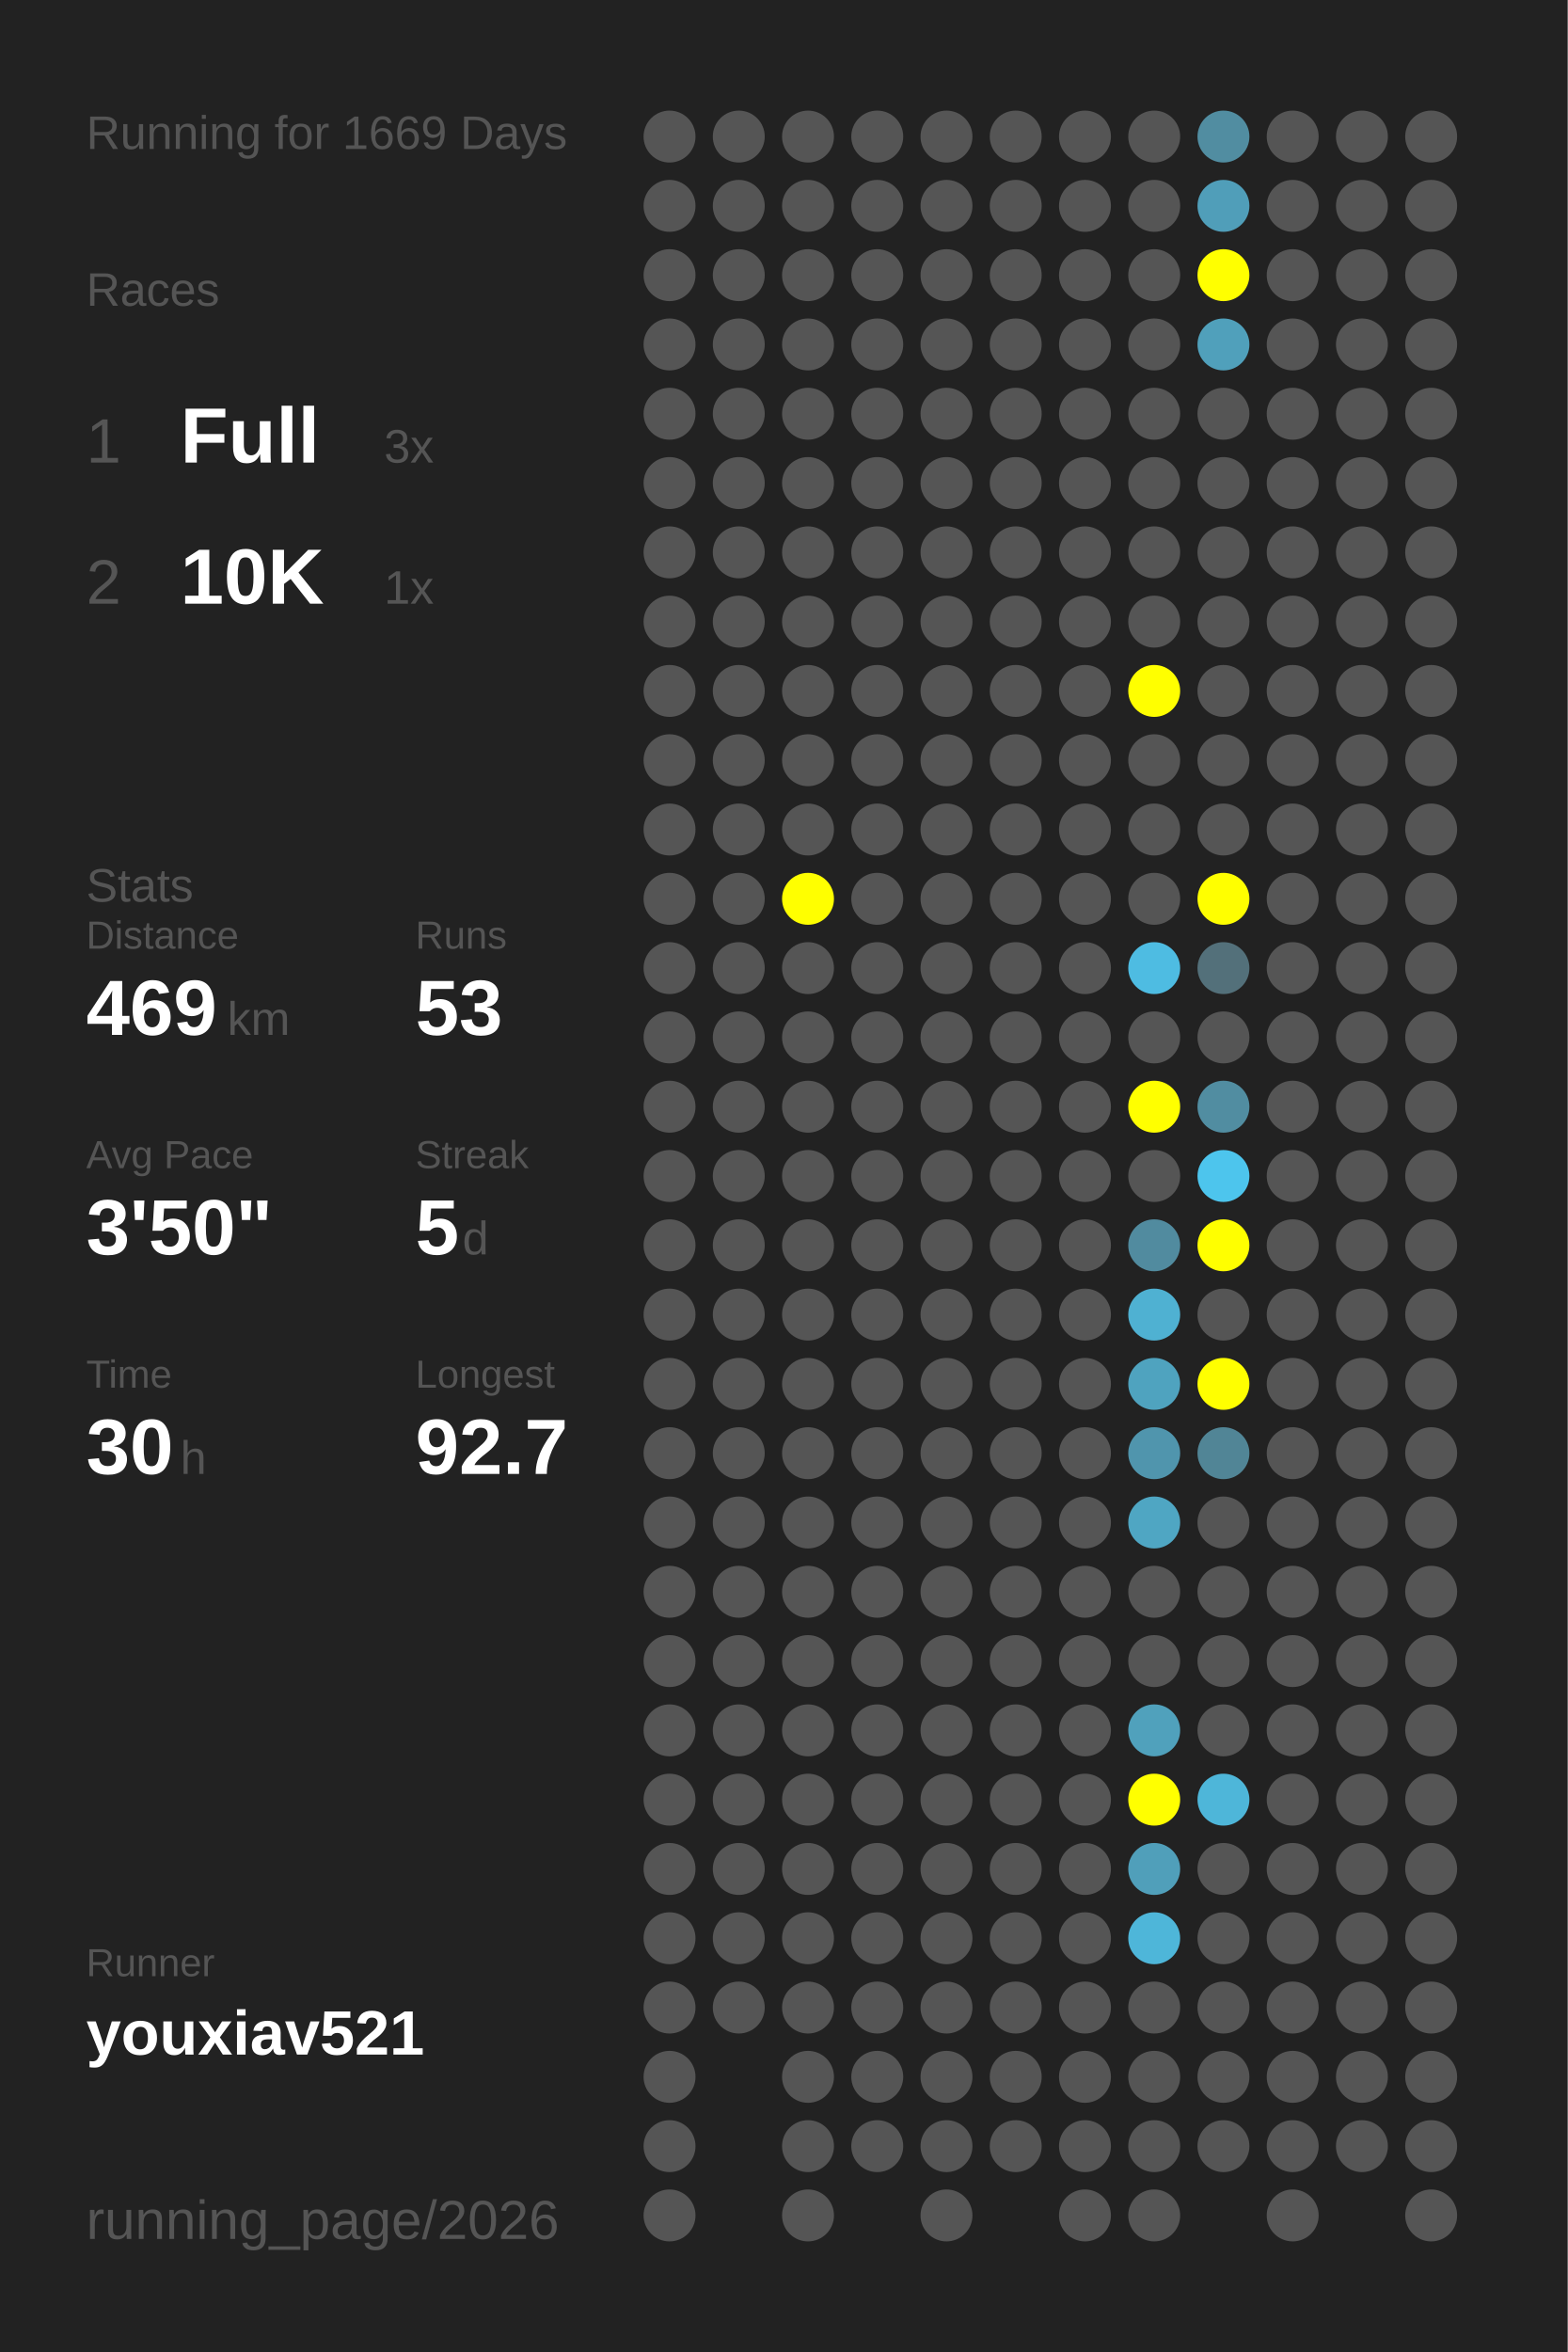
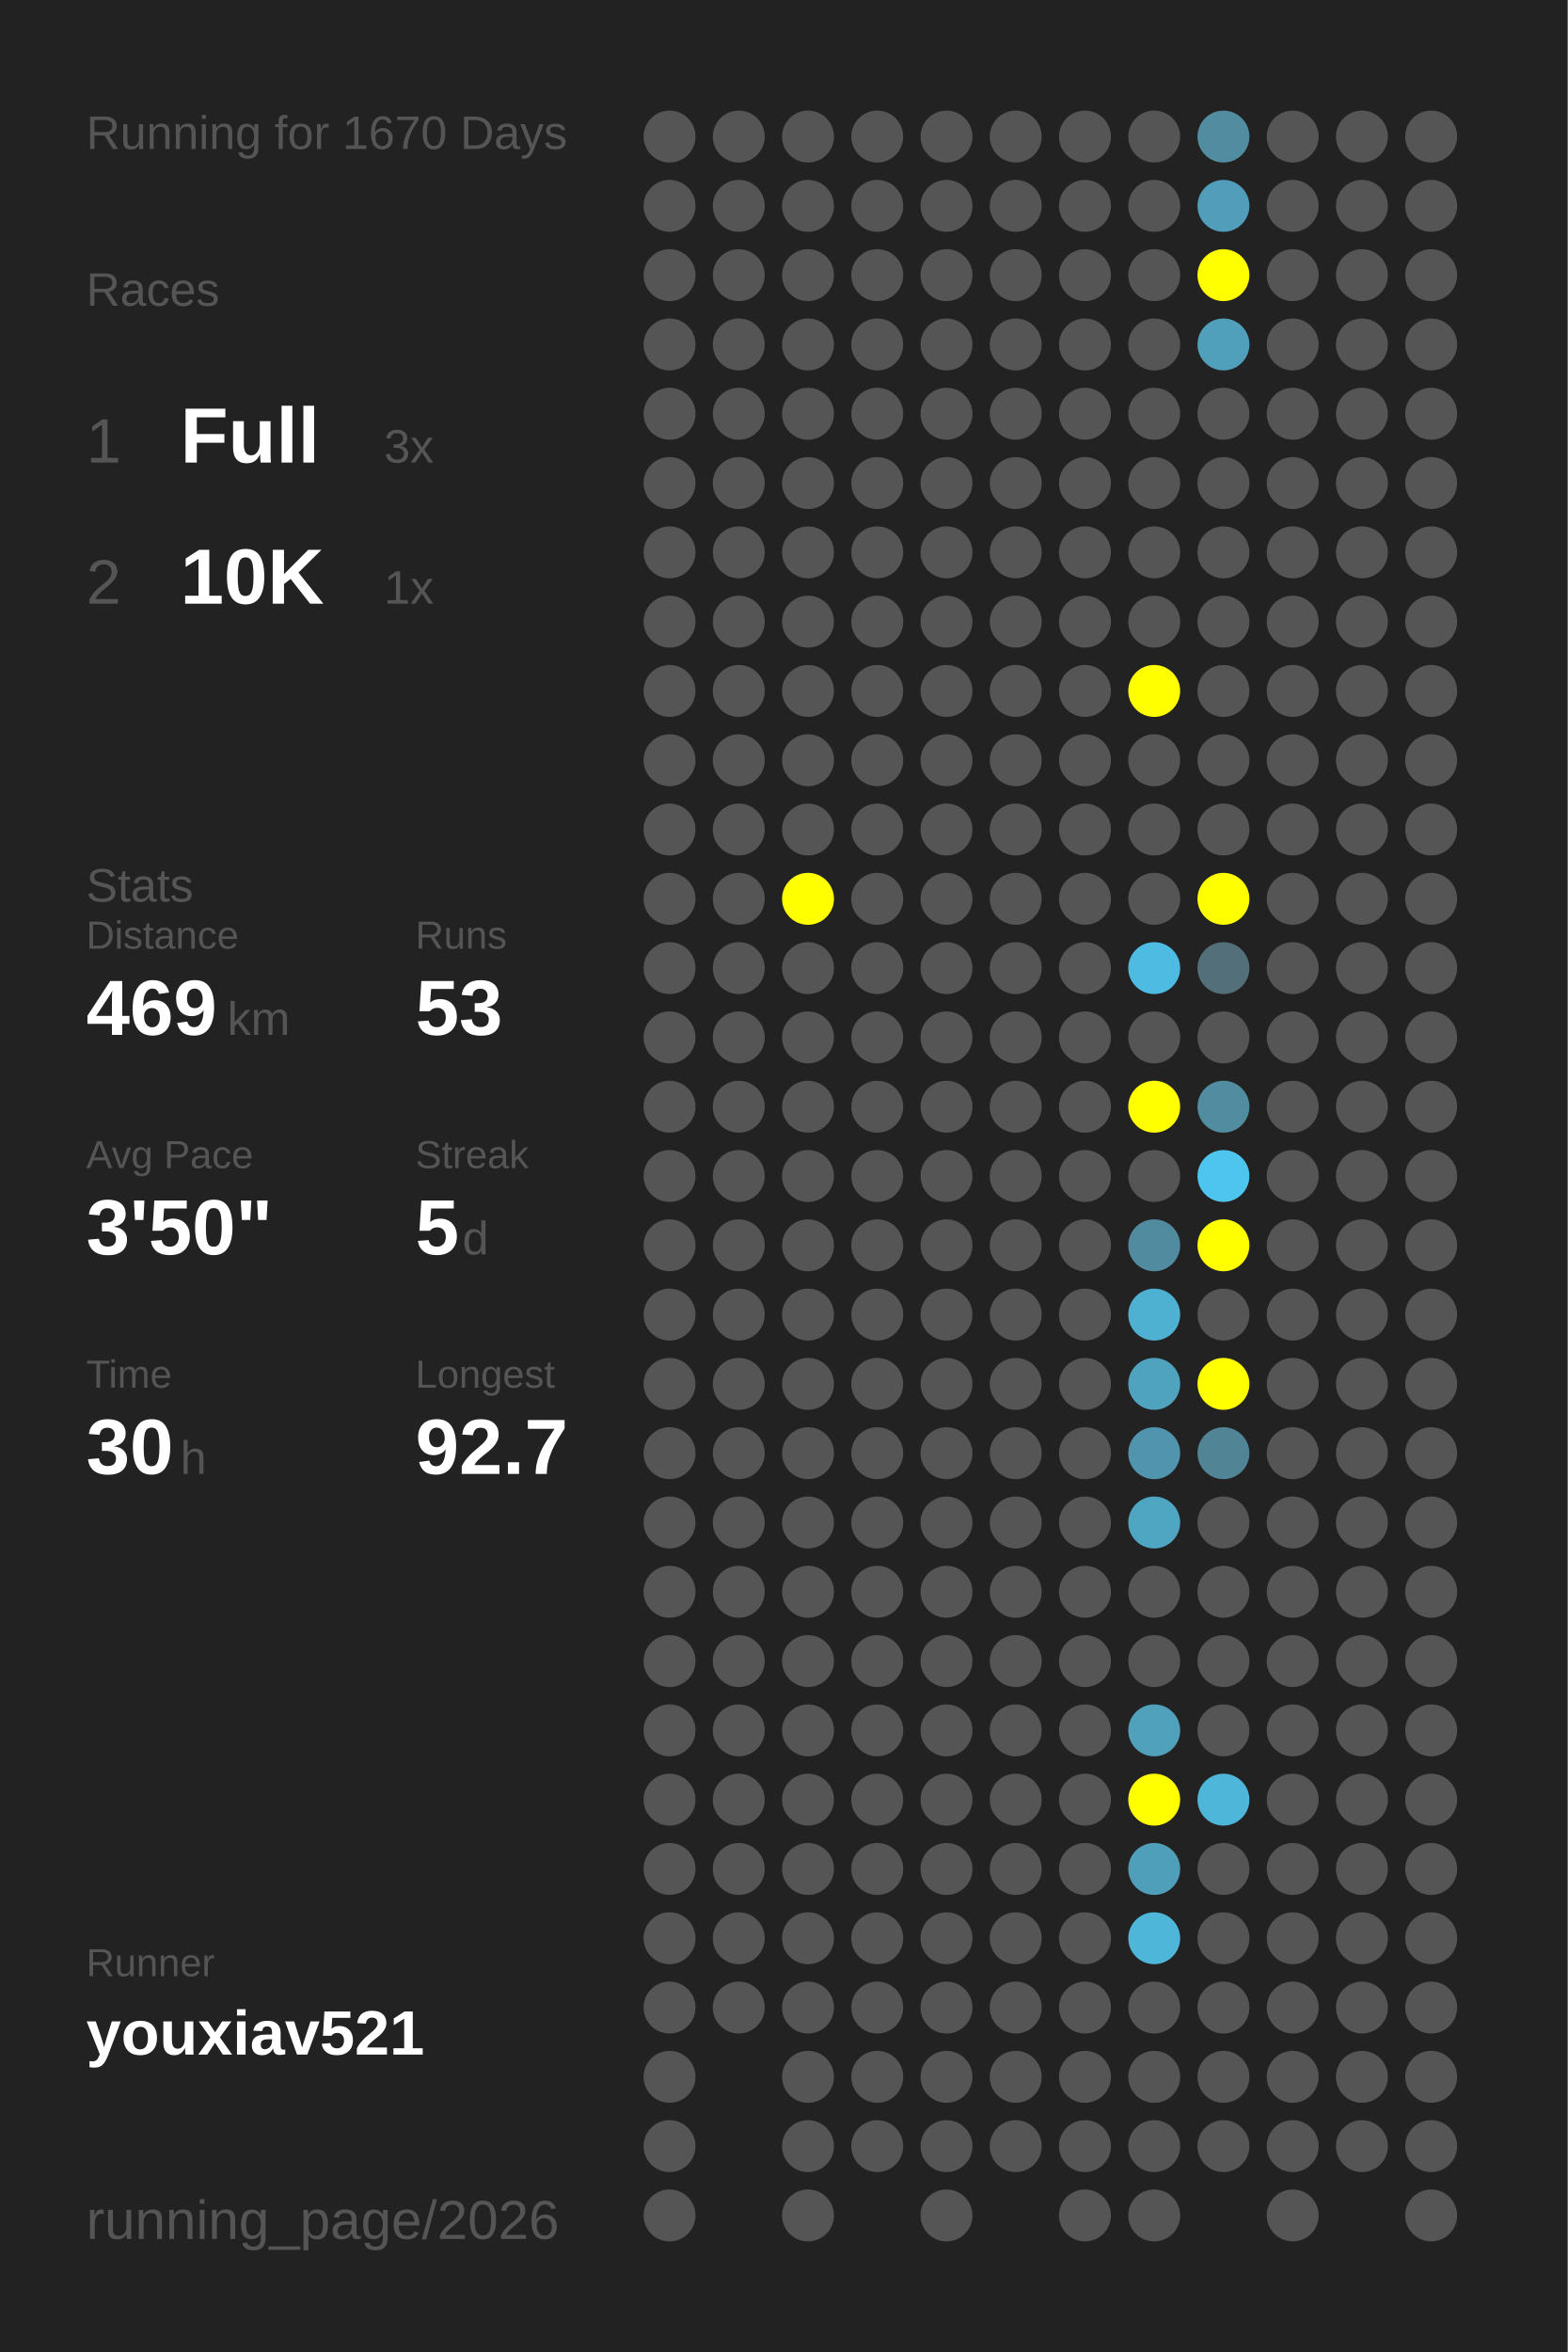
<svg xmlns="http://www.w3.org/2000/svg" baseProfile="full" height="300mm" version="1.1" viewBox="0,0,200,300" width="200mm">
  <defs />
  <rect fill="#222222" height="300" width="200" x="0" y="0" />
-   <text fill="#555555" style="font-size:6px; font-family:Arial;" x="11" y="19">Running for 1669 Days</text>
+   <text fill="#555555" style="font-size:6px; font-family:Arial;" x="11" y="19">Running for 1670 Days</text>
  <text fill="#555555" style="font-size:6px; font-family:Arial;" x="11" y="39">Races</text>
  <text fill="#555555" style="font-size:8px; font-family:Arial;" x="11" y="59">1</text>
  <text fill="#FFFFFF" style="font-size:10px; font-family:Arial; font-weight:bold;" x="23" y="59">Full</text>
  <text fill="#555555" style="font-size:6px; font-family:Arial;" x="49" y="59">3x</text>
  <text fill="#555555" style="font-size:8px; font-family:Arial;" x="11" y="77">2</text>
  <text fill="#FFFFFF" style="font-size:10px; font-family:Arial; font-weight:bold;" x="23" y="77">10K</text>
  <text fill="#555555" style="font-size:6px; font-family:Arial;" x="49" y="77">1x</text>
  <text fill="#555555" style="font-size:6px; font-family:Arial;" x="11" y="115">Stats</text>
  <text fill="#555555" style="font-size:5px; font-family:Arial;" x="11" y="121">Distance</text>
  <text fill="#FFFFFF" style="font-size:10px; font-family:Arial; font-weight:bold;" x="11" y="132">469</text>
  <text fill="#555555" style="font-size:6px; font-family:Arial;" x="29" y="132">km</text>
  <text fill="#555555" style="font-size:5px; font-family:Arial;" x="53" y="121">Runs</text>
  <text fill="#FFFFFF" style="font-size:10px; font-family:Arial; font-weight:bold;" x="53" y="132">53</text>
  <text fill="#555555" style="font-size:5px; font-family:Arial;" x="11" y="149">Avg Pace</text>
  <text fill="#FFFFFF" style="font-size:10px; font-family:Arial; font-weight:bold;" x="11" y="160">3'50"</text>
  <text fill="#555555" style="font-size:5px; font-family:Arial;" x="53" y="149">Streak</text>
  <text fill="#FFFFFF" style="font-size:10px; font-family:Arial; font-weight:bold;" x="53" y="160">5</text>
  <text fill="#555555" style="font-size:6px; font-family:Arial;" x="59" y="160">d</text>
  <text fill="#555555" style="font-size:5px; font-family:Arial;" x="11" y="177">Time</text>
  <text fill="#FFFFFF" style="font-size:10px; font-family:Arial; font-weight:bold;" x="11" y="188">30</text>
  <text fill="#555555" style="font-size:6px; font-family:Arial;" x="23" y="188">h</text>
  <text fill="#555555" style="font-size:5px; font-family:Arial;" x="53" y="177">Longest</text>
  <text fill="#FFFFFF" style="font-size:10px; font-family:Arial; font-weight:bold;" x="53" y="188">92.7</text>
  <text fill="#555555" style="font-size:5px; font-family:Arial;" x="11" y="252.065">Runner</text>
  <text fill="#FFFFFF" style="font-size:8px; font-family:Arial; font-weight:bold;" x="11" y="262.065">youxiav521</text>
  <text fill="#555555" style="font-size:7px; font-family:Arial;" x="11" y="285.581">running_page/2026</text>
  <circle cx="85.417" cy="17.419" fill="#555555" r="3.312" />
  <circle cx="85.417" cy="26.258" fill="#555555" r="3.312" />
  <circle cx="85.417" cy="35.097" fill="#555555" r="3.312" />
  <circle cx="85.417" cy="43.935" fill="#555555" r="3.312" />
  <circle cx="85.417" cy="52.774" fill="#555555" r="3.312" />
  <circle cx="85.417" cy="61.613" fill="#555555" r="3.312" />
  <circle cx="85.417" cy="70.452" fill="#555555" r="3.312" />
  <circle cx="85.417" cy="79.29" fill="#555555" r="3.312" />
  <circle cx="85.417" cy="88.129" fill="#555555" r="3.312" />
  <circle cx="85.417" cy="96.968" fill="#555555" r="3.312" />
  <circle cx="85.417" cy="105.806" fill="#555555" r="3.312" />
  <circle cx="85.417" cy="114.645" fill="#555555" r="3.312" />
  <circle cx="85.417" cy="123.484" fill="#555555" r="3.312" />
  <circle cx="85.417" cy="132.323" fill="#555555" r="3.312" />
  <circle cx="85.417" cy="141.161" fill="#555555" r="3.312" />
  <circle cx="85.417" cy="150" fill="#555555" r="3.312" />
  <circle cx="85.417" cy="158.839" fill="#555555" r="3.312" />
  <circle cx="85.417" cy="167.677" fill="#555555" r="3.312" />
  <circle cx="85.417" cy="176.516" fill="#555555" r="3.312" />
  <circle cx="85.417" cy="185.355" fill="#555555" r="3.312" />
  <circle cx="85.417" cy="194.194" fill="#555555" r="3.312" />
  <circle cx="85.417" cy="203.032" fill="#555555" r="3.312" />
  <circle cx="85.417" cy="211.871" fill="#555555" r="3.312" />
  <circle cx="85.417" cy="220.71" fill="#555555" r="3.312" />
  <circle cx="85.417" cy="229.548" fill="#555555" r="3.312" />
  <circle cx="85.417" cy="238.387" fill="#555555" r="3.312" />
  <circle cx="85.417" cy="247.226" fill="#555555" r="3.312" />
  <circle cx="85.417" cy="256.065" fill="#555555" r="3.312" />
  <circle cx="85.417" cy="264.903" fill="#555555" r="3.312" />
  <circle cx="85.417" cy="273.742" fill="#555555" r="3.312" />
  <circle cx="85.417" cy="282.581" fill="#555555" r="3.312" />
  <circle cx="94.25" cy="17.419" fill="#555555" r="3.312" />
  <circle cx="94.25" cy="26.258" fill="#555555" r="3.312" />
  <circle cx="94.25" cy="35.097" fill="#555555" r="3.312" />
  <circle cx="94.25" cy="43.935" fill="#555555" r="3.312" />
  <circle cx="94.25" cy="52.774" fill="#555555" r="3.312" />
  <circle cx="94.25" cy="61.613" fill="#555555" r="3.312" />
  <circle cx="94.25" cy="70.452" fill="#555555" r="3.312" />
  <circle cx="94.25" cy="79.29" fill="#555555" r="3.312" />
  <circle cx="94.25" cy="88.129" fill="#555555" r="3.312" />
  <circle cx="94.25" cy="96.968" fill="#555555" r="3.312" />
  <circle cx="94.25" cy="105.806" fill="#555555" r="3.312" />
  <circle cx="94.25" cy="114.645" fill="#555555" r="3.312" />
  <circle cx="94.25" cy="123.484" fill="#555555" r="3.312" />
  <circle cx="94.25" cy="132.323" fill="#555555" r="3.312" />
  <circle cx="94.25" cy="141.161" fill="#555555" r="3.312" />
  <circle cx="94.25" cy="150" fill="#555555" r="3.312" />
  <circle cx="94.25" cy="158.839" fill="#555555" r="3.312" />
  <circle cx="94.25" cy="167.677" fill="#555555" r="3.312" />
  <circle cx="94.25" cy="176.516" fill="#555555" r="3.312" />
  <circle cx="94.25" cy="185.355" fill="#555555" r="3.312" />
  <circle cx="94.25" cy="194.194" fill="#555555" r="3.312" />
  <circle cx="94.25" cy="203.032" fill="#555555" r="3.312" />
  <circle cx="94.25" cy="211.871" fill="#555555" r="3.312" />
  <circle cx="94.25" cy="220.71" fill="#555555" r="3.312" />
  <circle cx="94.25" cy="229.548" fill="#555555" r="3.312" />
  <circle cx="94.25" cy="238.387" fill="#555555" r="3.312" />
  <circle cx="94.25" cy="247.226" fill="#555555" r="3.312" />
  <circle cx="94.25" cy="256.065" fill="#555555" r="3.312" />
  <circle cx="103.083" cy="17.419" fill="#555555" r="3.312" />
  <circle cx="103.083" cy="26.258" fill="#555555" r="3.312" />
  <circle cx="103.083" cy="35.097" fill="#555555" r="3.312" />
  <circle cx="103.083" cy="43.935" fill="#555555" r="3.312" />
  <circle cx="103.083" cy="52.774" fill="#555555" r="3.312" />
  <circle cx="103.083" cy="61.613" fill="#555555" r="3.312" />
  <circle cx="103.083" cy="70.452" fill="#555555" r="3.312" />
  <circle cx="103.083" cy="79.29" fill="#555555" r="3.312" />
  <circle cx="103.083" cy="88.129" fill="#555555" r="3.312" />
  <circle cx="103.083" cy="96.968" fill="#555555" r="3.312" />
  <circle cx="103.083" cy="105.806" fill="#555555" r="3.312" />
  <circle cx="103.083" cy="114.645" fill="#FFFF00" r="3.312" />
  <circle cx="103.083" cy="123.484" fill="#555555" r="3.312" />
  <circle cx="103.083" cy="132.323" fill="#555555" r="3.312" />
  <circle cx="103.083" cy="141.161" fill="#555555" r="3.312" />
  <circle cx="103.083" cy="150" fill="#555555" r="3.312" />
  <circle cx="103.083" cy="158.839" fill="#555555" r="3.312" />
  <circle cx="103.083" cy="167.677" fill="#555555" r="3.312" />
  <circle cx="103.083" cy="176.516" fill="#555555" r="3.312" />
  <circle cx="103.083" cy="185.355" fill="#555555" r="3.312" />
  <circle cx="103.083" cy="194.194" fill="#555555" r="3.312" />
  <circle cx="103.083" cy="203.032" fill="#555555" r="3.312" />
  <circle cx="103.083" cy="211.871" fill="#555555" r="3.312" />
  <circle cx="103.083" cy="220.71" fill="#555555" r="3.312" />
  <circle cx="103.083" cy="229.548" fill="#555555" r="3.312" />
  <circle cx="103.083" cy="238.387" fill="#555555" r="3.312" />
  <circle cx="103.083" cy="247.226" fill="#555555" r="3.312" />
  <circle cx="103.083" cy="256.065" fill="#555555" r="3.312" />
  <circle cx="103.083" cy="264.903" fill="#555555" r="3.312" />
  <circle cx="103.083" cy="273.742" fill="#555555" r="3.312" />
  <circle cx="103.083" cy="282.581" fill="#555555" r="3.312" />
  <circle cx="111.917" cy="17.419" fill="#555555" r="3.312" />
  <circle cx="111.917" cy="26.258" fill="#555555" r="3.312" />
  <circle cx="111.917" cy="35.097" fill="#555555" r="3.312" />
  <circle cx="111.917" cy="43.935" fill="#555555" r="3.312" />
  <circle cx="111.917" cy="52.774" fill="#555555" r="3.312" />
  <circle cx="111.917" cy="61.613" fill="#555555" r="3.312" />
  <circle cx="111.917" cy="70.452" fill="#555555" r="3.312" />
  <circle cx="111.917" cy="79.29" fill="#555555" r="3.312" />
  <circle cx="111.917" cy="88.129" fill="#555555" r="3.312" />
  <circle cx="111.917" cy="96.968" fill="#555555" r="3.312" />
  <circle cx="111.917" cy="105.806" fill="#555555" r="3.312" />
  <circle cx="111.917" cy="114.645" fill="#555555" r="3.312" />
  <circle cx="111.917" cy="123.484" fill="#555555" r="3.312" />
  <circle cx="111.917" cy="132.323" fill="#555555" r="3.312" />
  <circle cx="111.917" cy="141.161" fill="#555555" r="3.312" />
  <circle cx="111.917" cy="150" fill="#555555" r="3.312" />
  <circle cx="111.917" cy="158.839" fill="#555555" r="3.312" />
  <circle cx="111.917" cy="167.677" fill="#555555" r="3.312" />
  <circle cx="111.917" cy="176.516" fill="#555555" r="3.312" />
  <circle cx="111.917" cy="185.355" fill="#555555" r="3.312" />
  <circle cx="111.917" cy="194.194" fill="#555555" r="3.312" />
  <circle cx="111.917" cy="203.032" fill="#555555" r="3.312" />
  <circle cx="111.917" cy="211.871" fill="#555555" r="3.312" />
  <circle cx="111.917" cy="220.71" fill="#555555" r="3.312" />
  <circle cx="111.917" cy="229.548" fill="#555555" r="3.312" />
  <circle cx="111.917" cy="238.387" fill="#555555" r="3.312" />
  <circle cx="111.917" cy="247.226" fill="#555555" r="3.312" />
  <circle cx="111.917" cy="256.065" fill="#555555" r="3.312" />
  <circle cx="111.917" cy="264.903" fill="#555555" r="3.312" />
  <circle cx="111.917" cy="273.742" fill="#555555" r="3.312" />
  <circle cx="120.75" cy="17.419" fill="#555555" r="3.312" />
  <circle cx="120.75" cy="26.258" fill="#555555" r="3.312" />
  <circle cx="120.75" cy="35.097" fill="#555555" r="3.312" />
  <circle cx="120.75" cy="43.935" fill="#555555" r="3.312" />
  <circle cx="120.75" cy="52.774" fill="#555555" r="3.312" />
  <circle cx="120.75" cy="61.613" fill="#555555" r="3.312" />
  <circle cx="120.75" cy="70.452" fill="#555555" r="3.312" />
  <circle cx="120.75" cy="79.29" fill="#555555" r="3.312" />
  <circle cx="120.75" cy="88.129" fill="#555555" r="3.312" />
  <circle cx="120.75" cy="96.968" fill="#555555" r="3.312" />
  <circle cx="120.75" cy="105.806" fill="#555555" r="3.312" />
  <circle cx="120.75" cy="114.645" fill="#555555" r="3.312" />
  <circle cx="120.75" cy="123.484" fill="#555555" r="3.312" />
  <circle cx="120.75" cy="132.323" fill="#555555" r="3.312" />
  <circle cx="120.75" cy="141.161" fill="#555555" r="3.312" />
  <circle cx="120.75" cy="150" fill="#555555" r="3.312" />
  <circle cx="120.75" cy="158.839" fill="#555555" r="3.312" />
  <circle cx="120.75" cy="167.677" fill="#555555" r="3.312" />
  <circle cx="120.75" cy="176.516" fill="#555555" r="3.312" />
  <circle cx="120.75" cy="185.355" fill="#555555" r="3.312" />
  <circle cx="120.75" cy="194.194" fill="#555555" r="3.312" />
  <circle cx="120.75" cy="203.032" fill="#555555" r="3.312" />
  <circle cx="120.75" cy="211.871" fill="#555555" r="3.312" />
  <circle cx="120.75" cy="220.71" fill="#555555" r="3.312" />
  <circle cx="120.75" cy="229.548" fill="#555555" r="3.312" />
  <circle cx="120.75" cy="238.387" fill="#555555" r="3.312" />
  <circle cx="120.75" cy="247.226" fill="#555555" r="3.312" />
  <circle cx="120.75" cy="256.065" fill="#555555" r="3.312" />
  <circle cx="120.75" cy="264.903" fill="#555555" r="3.312" />
  <circle cx="120.75" cy="273.742" fill="#555555" r="3.312" />
  <circle cx="120.75" cy="282.581" fill="#555555" r="3.312" />
  <circle cx="129.583" cy="17.419" fill="#555555" r="3.312" />
  <circle cx="129.583" cy="26.258" fill="#555555" r="3.312" />
  <circle cx="129.583" cy="35.097" fill="#555555" r="3.312" />
  <circle cx="129.583" cy="43.935" fill="#555555" r="3.312" />
  <circle cx="129.583" cy="52.774" fill="#555555" r="3.312" />
  <circle cx="129.583" cy="61.613" fill="#555555" r="3.312" />
  <circle cx="129.583" cy="70.452" fill="#555555" r="3.312" />
  <circle cx="129.583" cy="79.29" fill="#555555" r="3.312" />
  <circle cx="129.583" cy="88.129" fill="#555555" r="3.312" />
  <circle cx="129.583" cy="96.968" fill="#555555" r="3.312" />
  <circle cx="129.583" cy="105.806" fill="#555555" r="3.312" />
  <circle cx="129.583" cy="114.645" fill="#555555" r="3.312" />
  <circle cx="129.583" cy="123.484" fill="#555555" r="3.312" />
  <circle cx="129.583" cy="132.323" fill="#555555" r="3.312" />
  <circle cx="129.583" cy="141.161" fill="#555555" r="3.312" />
  <circle cx="129.583" cy="150" fill="#555555" r="3.312" />
  <circle cx="129.583" cy="158.839" fill="#555555" r="3.312" />
  <circle cx="129.583" cy="167.677" fill="#555555" r="3.312" />
  <circle cx="129.583" cy="176.516" fill="#555555" r="3.312" />
  <circle cx="129.583" cy="185.355" fill="#555555" r="3.312" />
  <circle cx="129.583" cy="194.194" fill="#555555" r="3.312" />
  <circle cx="129.583" cy="203.032" fill="#555555" r="3.312" />
  <circle cx="129.583" cy="211.871" fill="#555555" r="3.312" />
  <circle cx="129.583" cy="220.71" fill="#555555" r="3.312" />
  <circle cx="129.583" cy="229.548" fill="#555555" r="3.312" />
  <circle cx="129.583" cy="238.387" fill="#555555" r="3.312" />
  <circle cx="129.583" cy="247.226" fill="#555555" r="3.312" />
  <circle cx="129.583" cy="256.065" fill="#555555" r="3.312" />
  <circle cx="129.583" cy="264.903" fill="#555555" r="3.312" />
  <circle cx="129.583" cy="273.742" fill="#555555" r="3.312" />
  <circle cx="138.417" cy="17.419" fill="#555555" r="3.312" />
  <circle cx="138.417" cy="26.258" fill="#555555" r="3.312" />
  <circle cx="138.417" cy="35.097" fill="#555555" r="3.312" />
  <circle cx="138.417" cy="43.935" fill="#555555" r="3.312" />
  <circle cx="138.417" cy="52.774" fill="#555555" r="3.312" />
  <circle cx="138.417" cy="61.613" fill="#555555" r="3.312" />
  <circle cx="138.417" cy="70.452" fill="#555555" r="3.312" />
  <circle cx="138.417" cy="79.29" fill="#555555" r="3.312" />
  <circle cx="138.417" cy="88.129" fill="#555555" r="3.312" />
  <circle cx="138.417" cy="96.968" fill="#555555" r="3.312" />
  <circle cx="138.417" cy="105.806" fill="#555555" r="3.312" />
  <circle cx="138.417" cy="114.645" fill="#555555" r="3.312" />
  <circle cx="138.417" cy="123.484" fill="#555555" r="3.312" />
  <circle cx="138.417" cy="132.323" fill="#555555" r="3.312" />
  <circle cx="138.417" cy="141.161" fill="#555555" r="3.312" />
  <circle cx="138.417" cy="150" fill="#555555" r="3.312" />
  <circle cx="138.417" cy="158.839" fill="#555555" r="3.312" />
  <circle cx="138.417" cy="167.677" fill="#555555" r="3.312" />
  <circle cx="138.417" cy="176.516" fill="#555555" r="3.312" />
  <circle cx="138.417" cy="185.355" fill="#555555" r="3.312" />
  <circle cx="138.417" cy="194.194" fill="#555555" r="3.312" />
  <circle cx="138.417" cy="203.032" fill="#555555" r="3.312" />
  <circle cx="138.417" cy="211.871" fill="#555555" r="3.312" />
  <circle cx="138.417" cy="220.71" fill="#555555" r="3.312" />
  <circle cx="138.417" cy="229.548" fill="#555555" r="3.312" />
  <circle cx="138.417" cy="238.387" fill="#555555" r="3.312" />
  <circle cx="138.417" cy="247.226" fill="#555555" r="3.312" />
  <circle cx="138.417" cy="256.065" fill="#555555" r="3.312" />
  <circle cx="138.417" cy="264.903" fill="#555555" r="3.312" />
  <circle cx="138.417" cy="273.742" fill="#555555" r="3.312" />
  <circle cx="138.417" cy="282.581" fill="#555555" r="3.312" />
  <circle cx="147.25" cy="17.419" fill="#555555" r="3.312" />
  <circle cx="147.25" cy="26.258" fill="#555555" r="3.312" />
  <circle cx="147.25" cy="35.097" fill="#555555" r="3.312" />
  <circle cx="147.25" cy="43.935" fill="#555555" r="3.312" />
  <circle cx="147.25" cy="52.774" fill="#555555" r="3.312" />
  <circle cx="147.25" cy="61.613" fill="#555555" r="3.312" />
  <circle cx="147.25" cy="70.452" fill="#555555" r="3.312" />
  <circle cx="147.25" cy="79.29" fill="#555555" r="3.312" />
  <circle cx="147.25" cy="88.129" fill="#FFFF00" r="3.312" />
  <circle cx="147.25" cy="96.968" fill="#555555" r="3.312" />
  <circle cx="147.25" cy="105.806" fill="#555555" r="3.312" />
  <circle cx="147.25" cy="114.645" fill="#555555" r="3.312" />
  <circle cx="147.25" cy="123.484" fill="#4ebce2" r="3.312" />
  <circle cx="147.25" cy="132.323" fill="#555555" r="3.312" />
  <circle cx="147.25" cy="141.161" fill="#FFFF00" r="3.312" />
  <circle cx="147.25" cy="150" fill="#555555" r="3.312" />
  <circle cx="147.25" cy="158.839" fill="#518b9f" r="3.312" />
  <circle cx="147.25" cy="167.677" fill="#4fb1d2" r="3.312" />
  <circle cx="147.25" cy="176.516" fill="#4fa3bf" r="3.312" />
  <circle cx="147.25" cy="185.355" fill="#5095ad" r="3.312" />
  <circle cx="147.25" cy="194.194" fill="#4fa6c3" r="3.312" />
  <circle cx="147.25" cy="203.032" fill="#555555" r="3.312" />
  <circle cx="147.25" cy="211.871" fill="#555555" r="3.312" />
  <circle cx="147.25" cy="220.71" fill="#50a1bc" r="3.312" />
  <circle cx="147.25" cy="229.548" fill="#FFFF00" r="3.312" />
  <circle cx="147.25" cy="238.387" fill="#509fba" r="3.312" />
  <circle cx="147.25" cy="247.226" fill="#4eb6d9" r="3.312" />
  <circle cx="147.25" cy="256.065" fill="#555555" r="3.312" />
  <circle cx="147.25" cy="264.903" fill="#555555" r="3.312" />
  <circle cx="147.25" cy="273.742" fill="#555555" r="3.312" />
  <circle cx="147.25" cy="282.581" fill="#555555" r="3.312" />
  <circle cx="156.083" cy="17.419" fill="#518da1" r="3.312" />
  <circle cx="156.083" cy="26.258" fill="#509eb9" r="3.312" />
  <circle cx="156.083" cy="35.097" fill="#FFFF00" r="3.312" />
  <circle cx="156.083" cy="43.935" fill="#50a0bb" r="3.312" />
  <circle cx="156.083" cy="52.774" fill="#555555" r="3.312" />
  <circle cx="156.083" cy="61.613" fill="#555555" r="3.312" />
  <circle cx="156.083" cy="70.452" fill="#555555" r="3.312" />
  <circle cx="156.083" cy="79.29" fill="#555555" r="3.312" />
  <circle cx="156.083" cy="88.129" fill="#555555" r="3.312" />
  <circle cx="156.083" cy="96.968" fill="#555555" r="3.312" />
  <circle cx="156.083" cy="105.806" fill="#555555" r="3.312" />
  <circle cx="156.083" cy="114.645" fill="#FFFF00" r="3.312" />
  <circle cx="156.083" cy="123.484" fill="#53707a" r="3.312" />
  <circle cx="156.083" cy="132.323" fill="#555555" r="3.312" />
  <circle cx="156.083" cy="141.161" fill="#518da1" r="3.312" />
  <circle cx="156.083" cy="150" fill="#4dc5ed" r="3.312" />
  <circle cx="156.083" cy="158.839" fill="#FFFF00" r="3.312" />
  <circle cx="156.083" cy="167.677" fill="#555555" r="3.312" />
  <circle cx="156.083" cy="176.516" fill="#FFFF00" r="3.312" />
  <circle cx="156.083" cy="185.355" fill="#518596" r="3.312" />
  <circle cx="156.083" cy="194.194" fill="#555555" r="3.312" />
  <circle cx="156.083" cy="203.032" fill="#555555" r="3.312" />
  <circle cx="156.083" cy="211.871" fill="#555555" r="3.312" />
  <circle cx="156.083" cy="220.71" fill="#555555" r="3.312" />
  <circle cx="156.083" cy="229.548" fill="#4eb6d9" r="3.312" />
  <circle cx="156.083" cy="238.387" fill="#555555" r="3.312" />
  <circle cx="156.083" cy="247.226" fill="#555555" r="3.312" />
  <circle cx="156.083" cy="256.065" fill="#555555" r="3.312" />
  <circle cx="156.083" cy="264.903" fill="#555555" r="3.312" />
  <circle cx="156.083" cy="273.742" fill="#555555" r="3.312" />
  <circle cx="164.917" cy="17.419" fill="#555555" r="3.312" />
  <circle cx="164.917" cy="26.258" fill="#555555" r="3.312" />
  <circle cx="164.917" cy="35.097" fill="#555555" r="3.312" />
  <circle cx="164.917" cy="43.935" fill="#555555" r="3.312" />
  <circle cx="164.917" cy="52.774" fill="#555555" r="3.312" />
  <circle cx="164.917" cy="61.613" fill="#555555" r="3.312" />
  <circle cx="164.917" cy="70.452" fill="#555555" r="3.312" />
  <circle cx="164.917" cy="79.29" fill="#555555" r="3.312" />
  <circle cx="164.917" cy="88.129" fill="#555555" r="3.312" />
  <circle cx="164.917" cy="96.968" fill="#555555" r="3.312" />
  <circle cx="164.917" cy="105.806" fill="#555555" r="3.312" />
  <circle cx="164.917" cy="114.645" fill="#555555" r="3.312" />
  <circle cx="164.917" cy="123.484" fill="#555555" r="3.312" />
  <circle cx="164.917" cy="132.323" fill="#555555" r="3.312" />
  <circle cx="164.917" cy="141.161" fill="#555555" r="3.312" />
  <circle cx="164.917" cy="150" fill="#555555" r="3.312" />
  <circle cx="164.917" cy="158.839" fill="#555555" r="3.312" />
  <circle cx="164.917" cy="167.677" fill="#555555" r="3.312" />
  <circle cx="164.917" cy="176.516" fill="#555555" r="3.312" />
  <circle cx="164.917" cy="185.355" fill="#555555" r="3.312" />
  <circle cx="164.917" cy="194.194" fill="#555555" r="3.312" />
  <circle cx="164.917" cy="203.032" fill="#555555" r="3.312" />
  <circle cx="164.917" cy="211.871" fill="#555555" r="3.312" />
  <circle cx="164.917" cy="220.71" fill="#555555" r="3.312" />
  <circle cx="164.917" cy="229.548" fill="#555555" r="3.312" />
  <circle cx="164.917" cy="238.387" fill="#555555" r="3.312" />
  <circle cx="164.917" cy="247.226" fill="#555555" r="3.312" />
  <circle cx="164.917" cy="256.065" fill="#555555" r="3.312" />
  <circle cx="164.917" cy="264.903" fill="#555555" r="3.312" />
  <circle cx="164.917" cy="273.742" fill="#555555" r="3.312" />
  <circle cx="164.917" cy="282.581" fill="#555555" r="3.312" />
  <circle cx="173.75" cy="17.419" fill="#555555" r="3.312" />
  <circle cx="173.75" cy="26.258" fill="#555555" r="3.312" />
  <circle cx="173.75" cy="35.097" fill="#555555" r="3.312" />
  <circle cx="173.75" cy="43.935" fill="#555555" r="3.312" />
  <circle cx="173.75" cy="52.774" fill="#555555" r="3.312" />
  <circle cx="173.75" cy="61.613" fill="#555555" r="3.312" />
  <circle cx="173.75" cy="70.452" fill="#555555" r="3.312" />
  <circle cx="173.75" cy="79.29" fill="#555555" r="3.312" />
  <circle cx="173.75" cy="88.129" fill="#555555" r="3.312" />
  <circle cx="173.75" cy="96.968" fill="#555555" r="3.312" />
  <circle cx="173.75" cy="105.806" fill="#555555" r="3.312" />
  <circle cx="173.75" cy="114.645" fill="#555555" r="3.312" />
  <circle cx="173.75" cy="123.484" fill="#555555" r="3.312" />
  <circle cx="173.75" cy="132.323" fill="#555555" r="3.312" />
  <circle cx="173.75" cy="141.161" fill="#555555" r="3.312" />
  <circle cx="173.75" cy="150" fill="#555555" r="3.312" />
  <circle cx="173.75" cy="158.839" fill="#555555" r="3.312" />
  <circle cx="173.75" cy="167.677" fill="#555555" r="3.312" />
  <circle cx="173.75" cy="176.516" fill="#555555" r="3.312" />
  <circle cx="173.75" cy="185.355" fill="#555555" r="3.312" />
  <circle cx="173.75" cy="194.194" fill="#555555" r="3.312" />
  <circle cx="173.75" cy="203.032" fill="#555555" r="3.312" />
  <circle cx="173.75" cy="211.871" fill="#555555" r="3.312" />
  <circle cx="173.75" cy="220.71" fill="#555555" r="3.312" />
  <circle cx="173.75" cy="229.548" fill="#555555" r="3.312" />
  <circle cx="173.75" cy="238.387" fill="#555555" r="3.312" />
  <circle cx="173.75" cy="247.226" fill="#555555" r="3.312" />
  <circle cx="173.75" cy="256.065" fill="#555555" r="3.312" />
  <circle cx="173.75" cy="264.903" fill="#555555" r="3.312" />
  <circle cx="173.75" cy="273.742" fill="#555555" r="3.312" />
  <circle cx="182.583" cy="17.419" fill="#555555" r="3.312" />
  <circle cx="182.583" cy="26.258" fill="#555555" r="3.312" />
  <circle cx="182.583" cy="35.097" fill="#555555" r="3.312" />
  <circle cx="182.583" cy="43.935" fill="#555555" r="3.312" />
  <circle cx="182.583" cy="52.774" fill="#555555" r="3.312" />
  <circle cx="182.583" cy="61.613" fill="#555555" r="3.312" />
  <circle cx="182.583" cy="70.452" fill="#555555" r="3.312" />
  <circle cx="182.583" cy="79.29" fill="#555555" r="3.312" />
  <circle cx="182.583" cy="88.129" fill="#555555" r="3.312" />
  <circle cx="182.583" cy="96.968" fill="#555555" r="3.312" />
  <circle cx="182.583" cy="105.806" fill="#555555" r="3.312" />
  <circle cx="182.583" cy="114.645" fill="#555555" r="3.312" />
  <circle cx="182.583" cy="123.484" fill="#555555" r="3.312" />
  <circle cx="182.583" cy="132.323" fill="#555555" r="3.312" />
  <circle cx="182.583" cy="141.161" fill="#555555" r="3.312" />
  <circle cx="182.583" cy="150" fill="#555555" r="3.312" />
  <circle cx="182.583" cy="158.839" fill="#555555" r="3.312" />
  <circle cx="182.583" cy="167.677" fill="#555555" r="3.312" />
  <circle cx="182.583" cy="176.516" fill="#555555" r="3.312" />
  <circle cx="182.583" cy="185.355" fill="#555555" r="3.312" />
  <circle cx="182.583" cy="194.194" fill="#555555" r="3.312" />
  <circle cx="182.583" cy="203.032" fill="#555555" r="3.312" />
  <circle cx="182.583" cy="211.871" fill="#555555" r="3.312" />
  <circle cx="182.583" cy="220.71" fill="#555555" r="3.312" />
  <circle cx="182.583" cy="229.548" fill="#555555" r="3.312" />
  <circle cx="182.583" cy="238.387" fill="#555555" r="3.312" />
  <circle cx="182.583" cy="247.226" fill="#555555" r="3.312" />
  <circle cx="182.583" cy="256.065" fill="#555555" r="3.312" />
  <circle cx="182.583" cy="264.903" fill="#555555" r="3.312" />
  <circle cx="182.583" cy="273.742" fill="#555555" r="3.312" />
  <circle cx="182.583" cy="282.581" fill="#555555" r="3.312" />
</svg>
